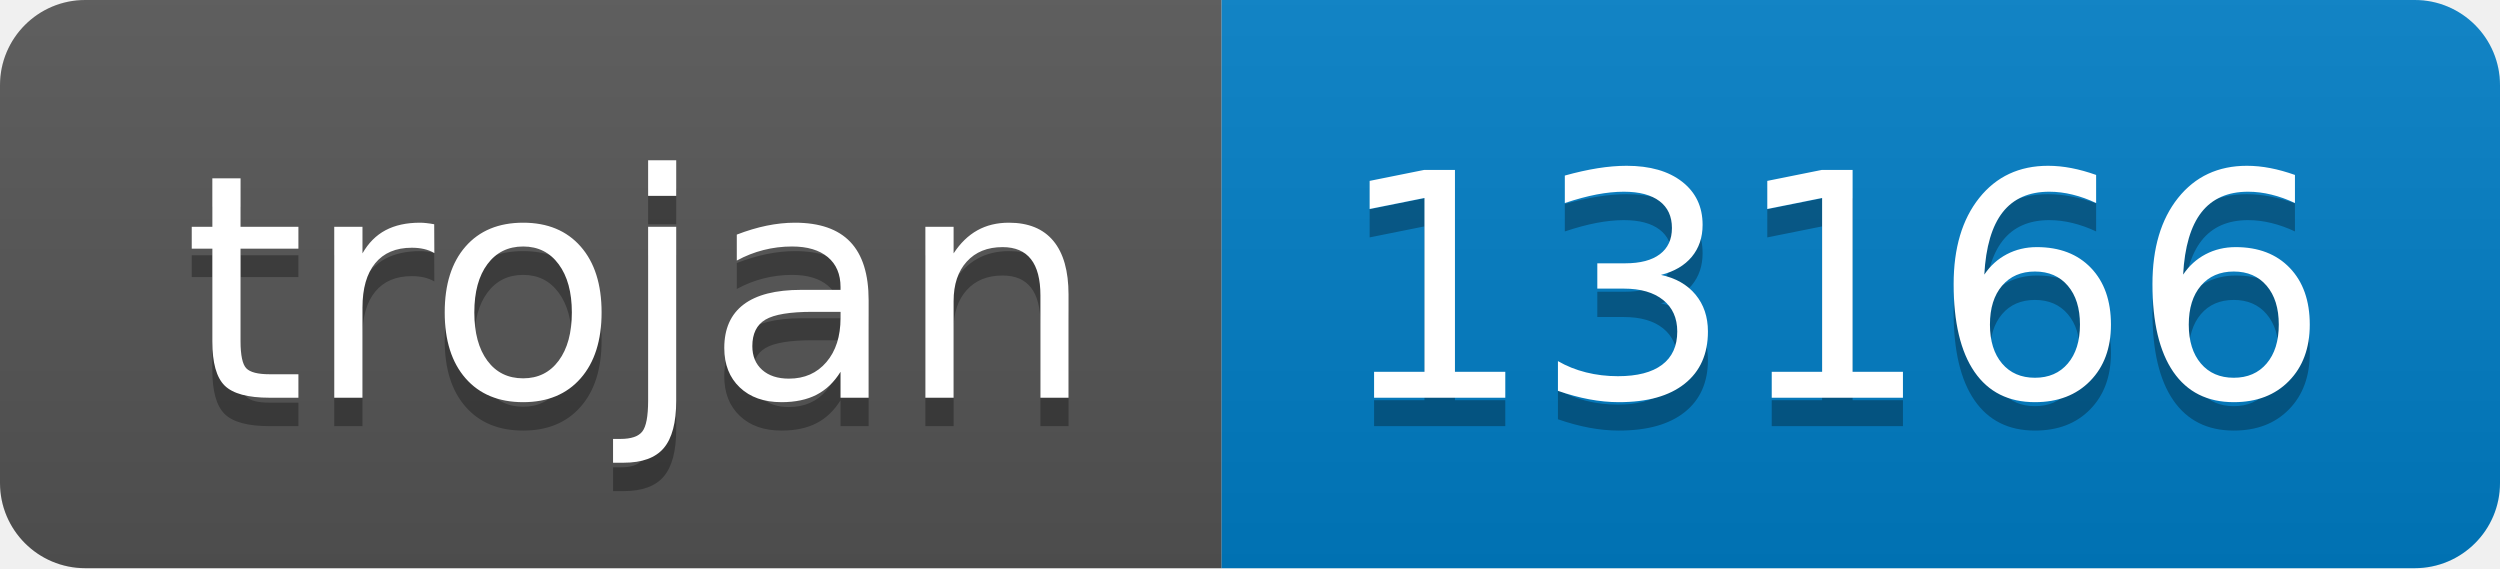
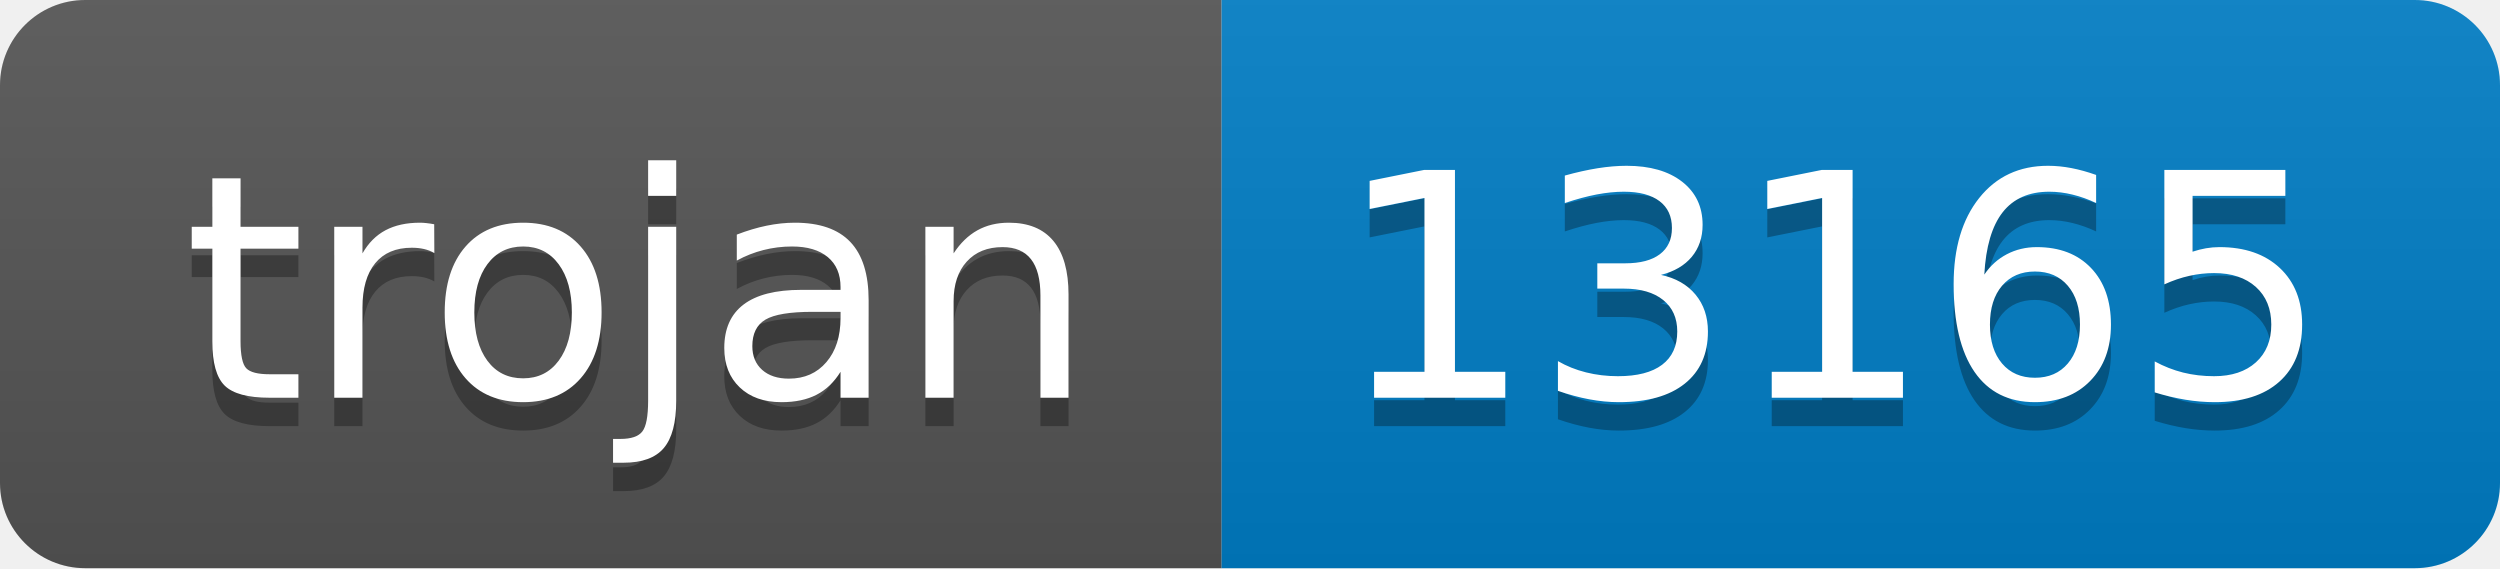
- <svg xmlns="http://www.w3.org/2000/svg" width="88" height="20" role="img" aria-label="trojan: 13166">
+ <svg xmlns="http://www.w3.org/2000/svg" width="88" height="20" role="img" aria-label="trojan: 13165">
  <linearGradient id="s" x2="0" y2="100%">
    <stop offset="0" stop-color="#bbb" stop-opacity=".1" />
    <stop offset="1" stop-opacity=".1" />
  </linearGradient>
  <clipPath id="r">
    <rect width="88" height="20" rx="3" fill="#fff" />
  </clipPath>
  <g clip-path="url(#r)">
    <rect width="43" height="20" fill="#555" />
    <rect x="43" width="45" height="20" fill="#007ec6" />
    <rect width="88" height="20" fill="url(#s)" />
  </g>
  <g fill="#fff" text-anchor="middle" font-family="Verdana,Geneva,DejaVu Sans,sans-serif" text-rendering="geometricPrecision" font-size="110">
    <text aria-hidden="true" x="225" y="150" fill="#010101" fill-opacity=".3" transform="scale(.1)" textLength="330">trojan</text>
    <text x="225" y="140" transform="scale(.1)" fill="#fff" textLength="330">trojan</text>
-     <text aria-hidden="true" x="645" y="150" fill="#010101" fill-opacity=".3" transform="scale(.1)" textLength="350">13166</text>
-     <text x="645" y="140" transform="scale(.1)" fill="#fff" textLength="350">13166</text>
+     <text aria-hidden="true" x="645" y="150" fill="#010101" fill-opacity=".3" transform="scale(.1)" textLength="350">13165</text>
+     <text x="645" y="140" transform="scale(.1)" fill="#fff" textLength="350">13165</text>
  </g>
</svg>
